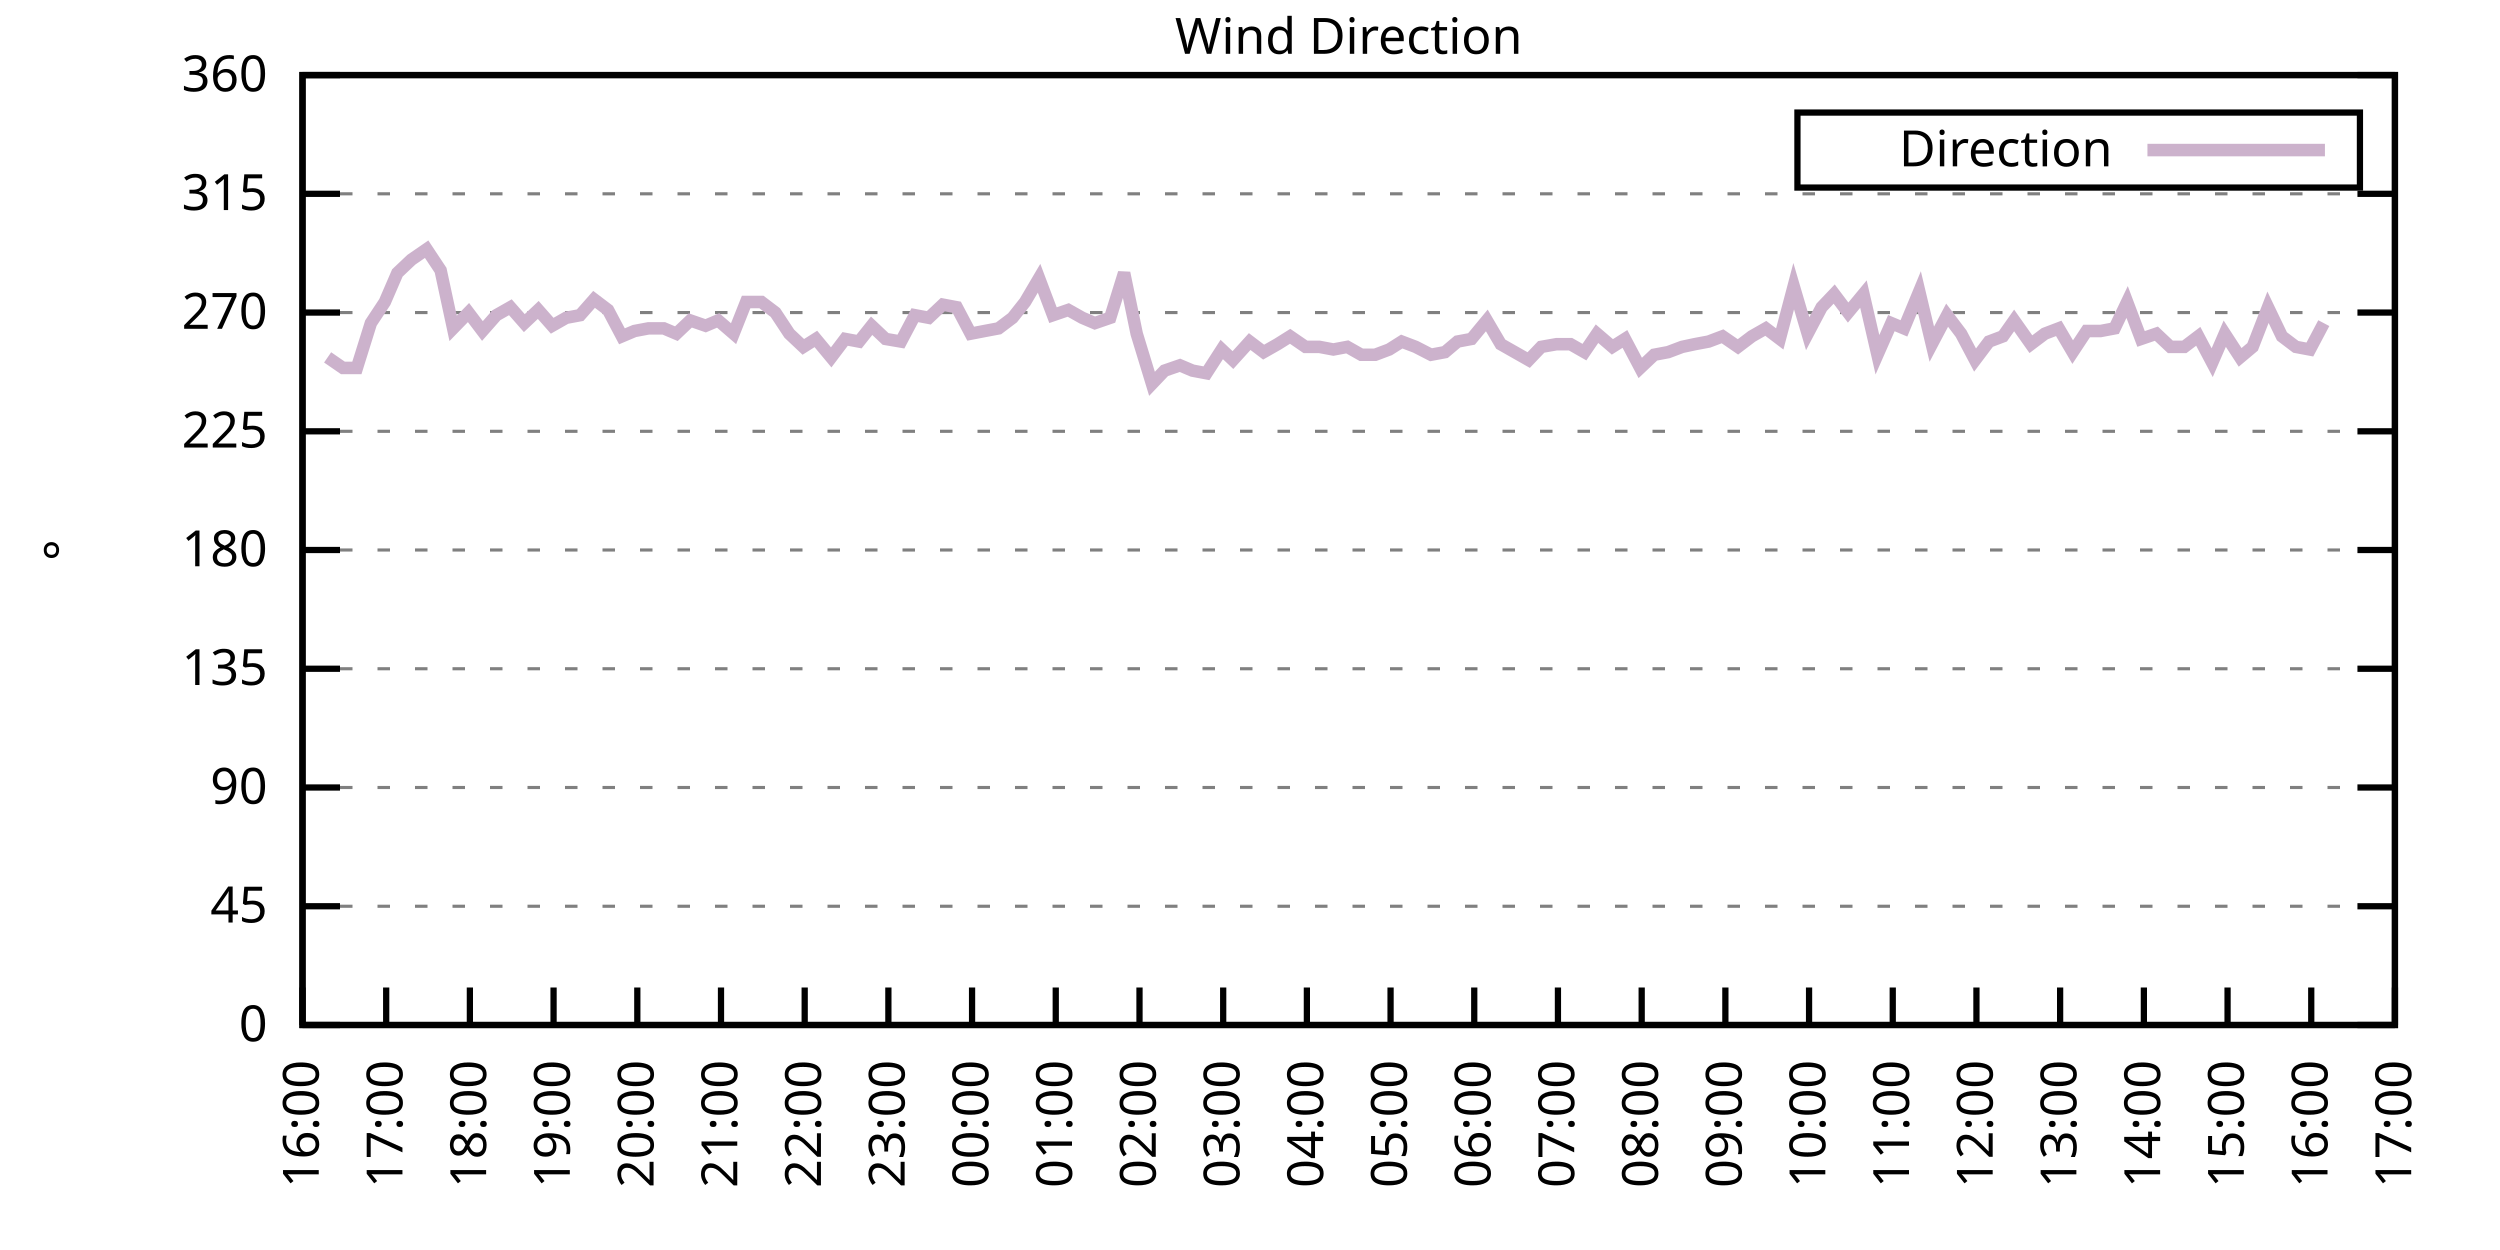
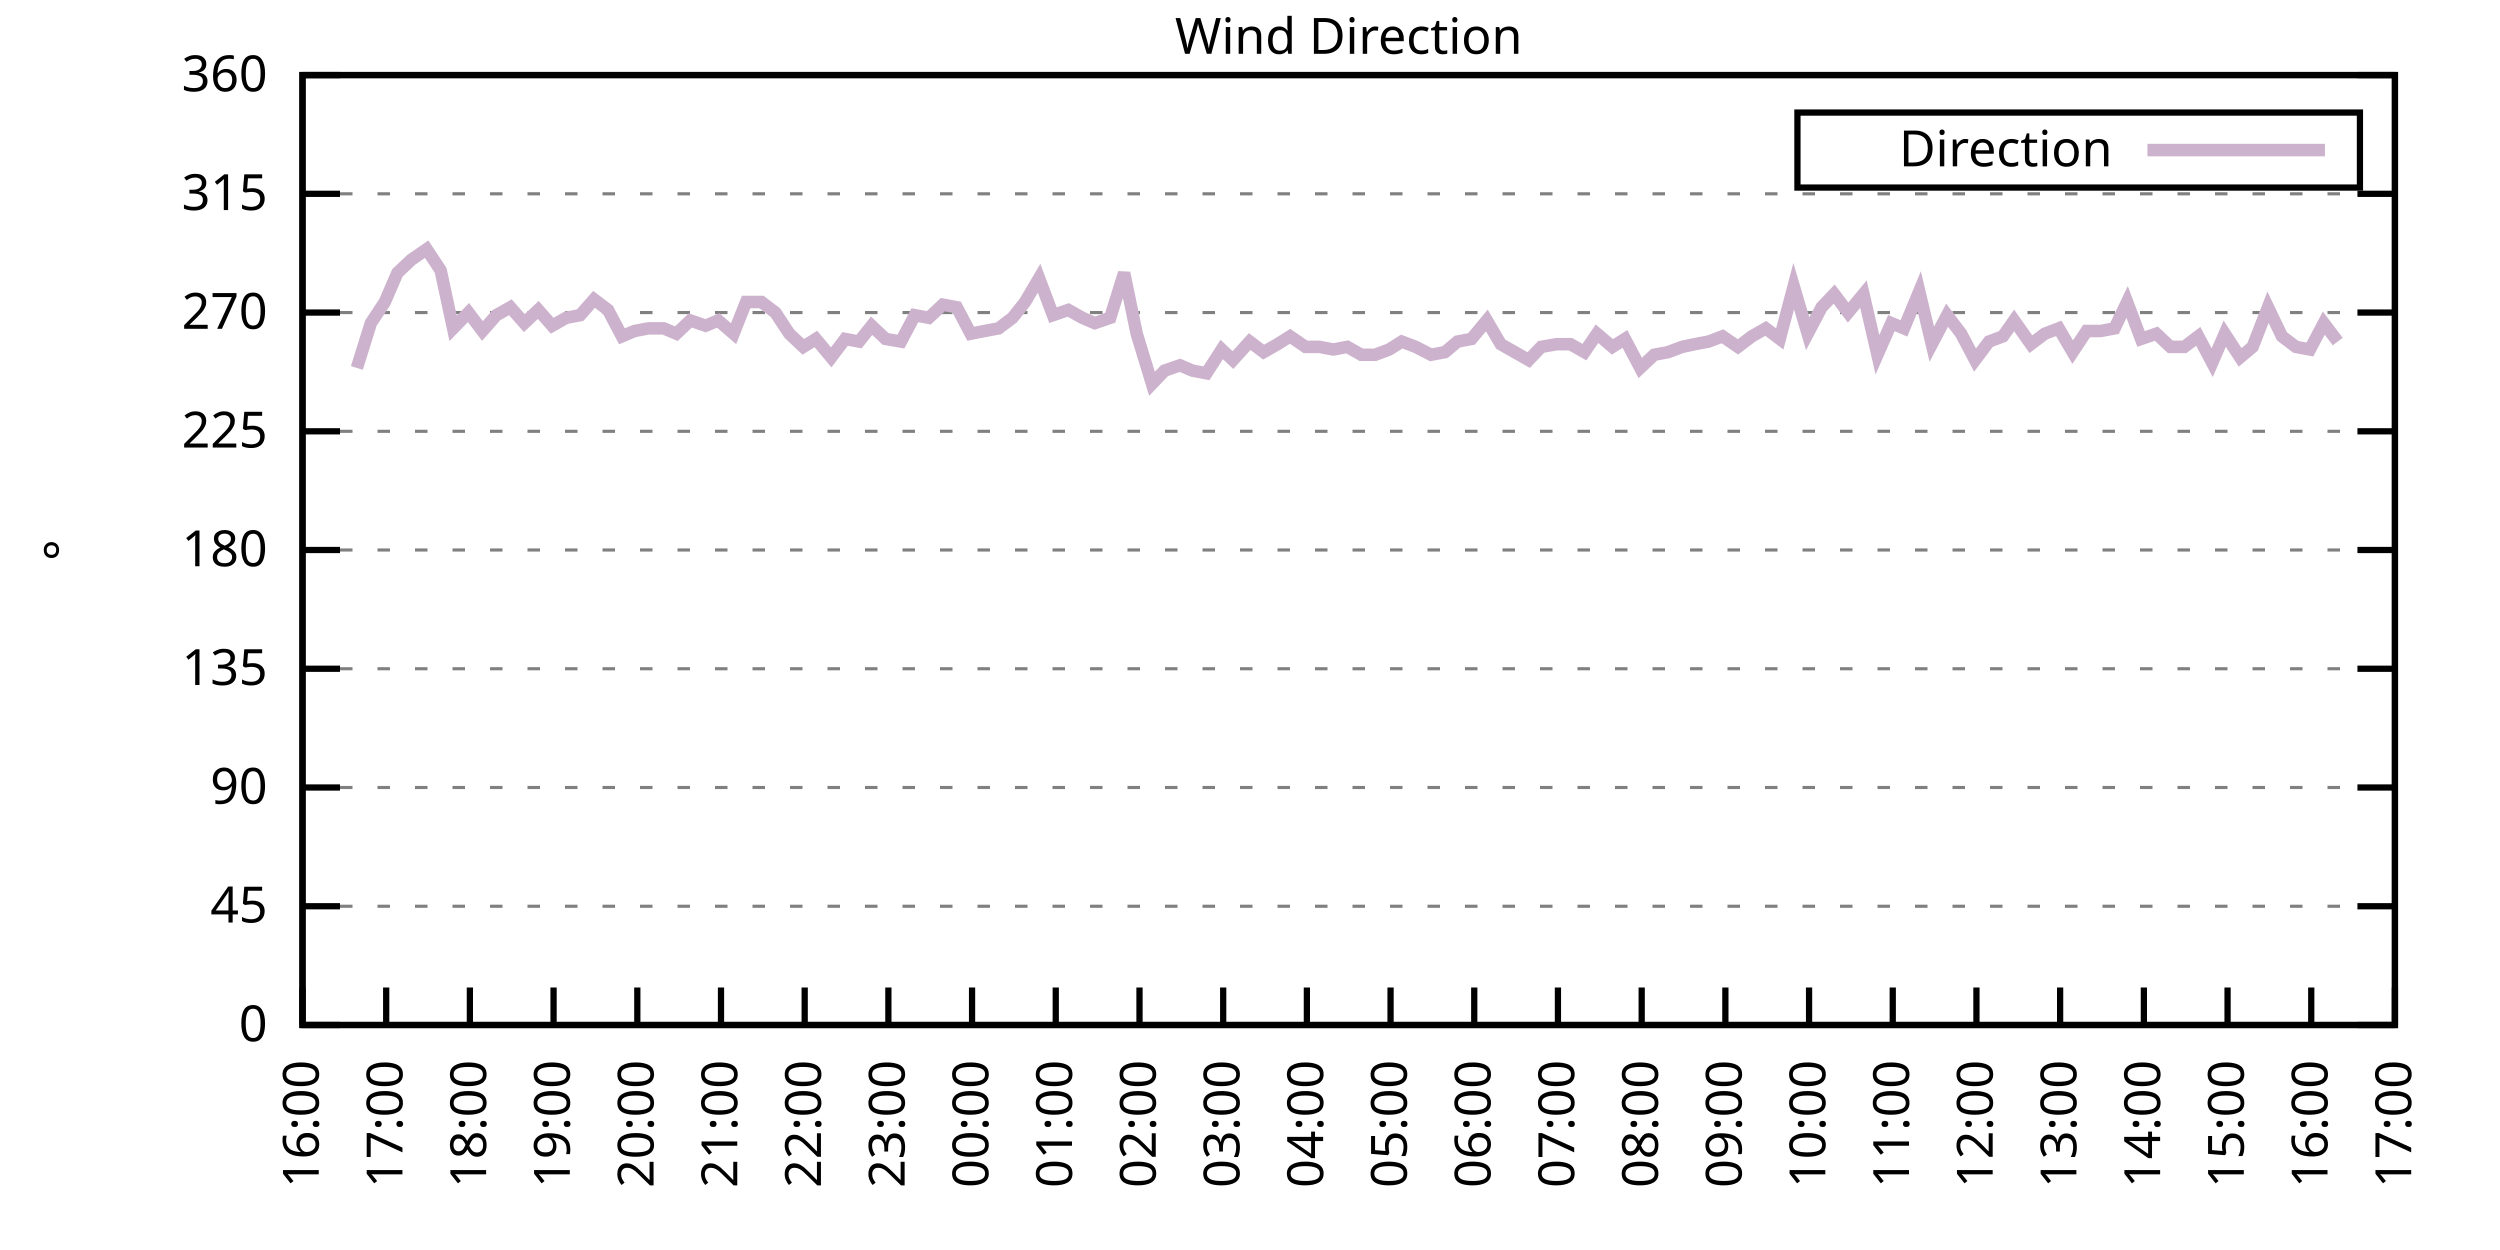
<svg xmlns="http://www.w3.org/2000/svg" xmlns:xlink="http://www.w3.org/1999/xlink" width="400" height="200" viewBox="0 0 400 200">
  <g id="gnuplot_canvas">
    <rect x="0" y="0" width="400" height="200" fill="none" />
    <defs>
      <circle id="gpDot" r="0.5" stroke-width="0.5" stroke="currentColor" />
      <path id="gpPt0" stroke-width="0.333" stroke="currentColor" d="M-1,0 h2 M0,-1 v2" />
      <path id="gpPt1" stroke-width="0.333" stroke="currentColor" d="M-1,-1 L1,1 M1,-1 L-1,1" />
      <path id="gpPt2" stroke-width="0.333" stroke="currentColor" d="M-1,0 L1,0 M0,-1 L0,1 M-1,-1 L1,1 M-1,1 L1,-1" />
      <rect id="gpPt3" stroke-width="0.333" stroke="currentColor" x="-1" y="-1" width="2" height="2" />
      <rect id="gpPt4" stroke-width="0.333" stroke="currentColor" fill="currentColor" x="-1" y="-1" width="2" height="2" />
      <circle id="gpPt5" stroke-width="0.333" stroke="currentColor" cx="0" cy="0" r="1" />
      <use xlink:href="#gpPt5" id="gpPt6" fill="currentColor" stroke="none" />
      <path id="gpPt7" stroke-width="0.333" stroke="currentColor" d="M0,-1.33 L-1.33,0.67 L1.33,0.67 z" />
      <use xlink:href="#gpPt7" id="gpPt8" fill="currentColor" stroke="none" />
      <use xlink:href="#gpPt7" id="gpPt9" stroke="currentColor" transform="rotate(180)" />
      <use xlink:href="#gpPt9" id="gpPt10" fill="currentColor" stroke="none" />
      <use xlink:href="#gpPt3" id="gpPt11" stroke="currentColor" transform="rotate(45)" />
      <use xlink:href="#gpPt11" id="gpPt12" fill="currentColor" stroke="none" />
      <path id="gpPt13" stroke-width="0.333" stroke="currentColor" d="M0,1.330 L1.265,0.411 L0.782,-1.067 L-0.782,-1.076 L-1.265,0.411 z" />
      <use xlink:href="#gpPt13" id="gpPt14" fill="currentColor" stroke="none" />
      <filter id="textbox" filterUnits="objectBoundingBox" x="0" y="0" height="1" width="1">
        <feFlood flood-color="white" flood-opacity="1" result="bgnd" />
        <feComposite in="SourceGraphic" in2="bgnd" operator="atop" />
      </filter>
      <filter id="greybox" filterUnits="objectBoundingBox" x="0" y="0" height="1" width="1">
        <feFlood flood-color="lightgrey" flood-opacity="1" result="grey" />
        <feComposite in="SourceGraphic" in2="grey" operator="atop" />
      </filter>
    </defs>
    <g fill="none" color="white" stroke="currentColor" stroke-width="1.00" stroke-linecap="butt" stroke-linejoin="miter">
</g>
    <g fill="none" color="black" stroke="currentColor" stroke-width="1.00" stroke-linecap="butt" stroke-linejoin="miter">
      <g stroke="none" shape-rendering="crispEdges">
        <polygon fill="rgb(255, 255, 255)" points="48.40,164.00 383.18,164.00 383.18,12.02 48.40,12.02 " />
      </g>
    </g>
    <g fill="none" color="black" stroke="currentColor" stroke-width="1.00" stroke-linecap="butt" stroke-linejoin="miter">
</g>
    <g fill="none" color="black" stroke="black" stroke-width="0.50" stroke-linecap="butt" stroke-linejoin="miter">
</g>
    <g fill="none" color="gray" stroke="currentColor" stroke-width="0.50" stroke-linecap="butt" stroke-linejoin="miter">
      <path stroke="gray" stroke-dasharray="2,4" class="gridline" d="M48.40,164.00 L383.19,164.00  " />
    </g>
    <g fill="none" color="gray" stroke="gray" stroke-width="1.00" stroke-linecap="butt" stroke-linejoin="miter">
</g>
    <g fill="none" color="black" stroke="currentColor" stroke-width="1.00" stroke-linecap="butt" stroke-linejoin="miter">
      <path stroke="black" d="M48.40,164.00 L54.40,164.00 M383.19,164.00 L377.19,164.00  " />
      <g transform="translate(42.80,166.60)" stroke="none" fill="black" font-family="Sans" font-size="8.00" text-anchor="end">
        <text>
          <tspan font-family="Sans"> 0</tspan>
        </text>
      </g>
    </g>
    <g fill="none" color="black" stroke="currentColor" stroke-width="1.00" stroke-linecap="butt" stroke-linejoin="miter">
</g>
    <g fill="none" color="black" stroke="black" stroke-width="0.50" stroke-linecap="butt" stroke-linejoin="miter">
</g>
    <g fill="none" color="gray" stroke="currentColor" stroke-width="0.50" stroke-linecap="butt" stroke-linejoin="miter">
      <path stroke="gray" stroke-dasharray="2,4" class="gridline" d="M48.40,145.00 L383.19,145.00  " />
    </g>
    <g fill="none" color="gray" stroke="gray" stroke-width="1.00" stroke-linecap="butt" stroke-linejoin="miter">
</g>
    <g fill="none" color="black" stroke="currentColor" stroke-width="1.00" stroke-linecap="butt" stroke-linejoin="miter">
      <path stroke="black" d="M48.40,145.00 L54.40,145.00 M383.19,145.00 L377.19,145.00  " />
      <g transform="translate(42.80,147.60)" stroke="none" fill="black" font-family="Sans" font-size="8.00" text-anchor="end">
        <text>
          <tspan font-family="Sans"> 45</tspan>
        </text>
      </g>
    </g>
    <g fill="none" color="black" stroke="currentColor" stroke-width="1.00" stroke-linecap="butt" stroke-linejoin="miter">
</g>
    <g fill="none" color="black" stroke="black" stroke-width="0.50" stroke-linecap="butt" stroke-linejoin="miter">
</g>
    <g fill="none" color="gray" stroke="currentColor" stroke-width="0.50" stroke-linecap="butt" stroke-linejoin="miter">
      <path stroke="gray" stroke-dasharray="2,4" class="gridline" d="M48.40,126.00 L383.19,126.00  " />
    </g>
    <g fill="none" color="gray" stroke="gray" stroke-width="1.00" stroke-linecap="butt" stroke-linejoin="miter">
</g>
    <g fill="none" color="black" stroke="currentColor" stroke-width="1.00" stroke-linecap="butt" stroke-linejoin="miter">
      <path stroke="black" d="M48.40,126.00 L54.40,126.00 M383.19,126.00 L377.19,126.00  " />
      <g transform="translate(42.80,128.60)" stroke="none" fill="black" font-family="Sans" font-size="8.00" text-anchor="end">
        <text>
          <tspan font-family="Sans"> 90</tspan>
        </text>
      </g>
    </g>
    <g fill="none" color="black" stroke="currentColor" stroke-width="1.00" stroke-linecap="butt" stroke-linejoin="miter">
</g>
    <g fill="none" color="black" stroke="black" stroke-width="0.50" stroke-linecap="butt" stroke-linejoin="miter">
</g>
    <g fill="none" color="gray" stroke="currentColor" stroke-width="0.50" stroke-linecap="butt" stroke-linejoin="miter">
      <path stroke="gray" stroke-dasharray="2,4" class="gridline" d="M48.40,107.00 L383.19,107.00  " />
    </g>
    <g fill="none" color="gray" stroke="gray" stroke-width="1.00" stroke-linecap="butt" stroke-linejoin="miter">
</g>
    <g fill="none" color="black" stroke="currentColor" stroke-width="1.00" stroke-linecap="butt" stroke-linejoin="miter">
      <path stroke="black" d="M48.40,107.00 L54.40,107.00 M383.19,107.00 L377.19,107.00  " />
      <g transform="translate(42.80,109.60)" stroke="none" fill="black" font-family="Sans" font-size="8.00" text-anchor="end">
        <text>
          <tspan font-family="Sans"> 135</tspan>
        </text>
      </g>
    </g>
    <g fill="none" color="black" stroke="currentColor" stroke-width="1.00" stroke-linecap="butt" stroke-linejoin="miter">
</g>
    <g fill="none" color="black" stroke="black" stroke-width="0.50" stroke-linecap="butt" stroke-linejoin="miter">
</g>
    <g fill="none" color="gray" stroke="currentColor" stroke-width="0.50" stroke-linecap="butt" stroke-linejoin="miter">
      <path stroke="gray" stroke-dasharray="2,4" class="gridline" d="M48.40,88.00 L383.19,88.00  " />
    </g>
    <g fill="none" color="gray" stroke="gray" stroke-width="1.00" stroke-linecap="butt" stroke-linejoin="miter">
</g>
    <g fill="none" color="black" stroke="currentColor" stroke-width="1.00" stroke-linecap="butt" stroke-linejoin="miter">
      <path stroke="black" d="M48.40,88.00 L54.40,88.00 M383.19,88.00 L377.19,88.00  " />
      <g transform="translate(42.80,90.60)" stroke="none" fill="black" font-family="Sans" font-size="8.00" text-anchor="end">
        <text>
          <tspan font-family="Sans"> 180</tspan>
        </text>
      </g>
    </g>
    <g fill="none" color="black" stroke="currentColor" stroke-width="1.00" stroke-linecap="butt" stroke-linejoin="miter">
</g>
    <g fill="none" color="black" stroke="black" stroke-width="0.50" stroke-linecap="butt" stroke-linejoin="miter">
</g>
    <g fill="none" color="gray" stroke="currentColor" stroke-width="0.50" stroke-linecap="butt" stroke-linejoin="miter">
      <path stroke="gray" stroke-dasharray="2,4" class="gridline" d="M48.40,69.01 L383.19,69.01  " />
    </g>
    <g fill="none" color="gray" stroke="gray" stroke-width="1.00" stroke-linecap="butt" stroke-linejoin="miter">
</g>
    <g fill="none" color="black" stroke="currentColor" stroke-width="1.00" stroke-linecap="butt" stroke-linejoin="miter">
      <path stroke="black" d="M48.40,69.01 L54.40,69.01 M383.19,69.01 L377.19,69.01  " />
      <g transform="translate(42.80,71.61)" stroke="none" fill="black" font-family="Sans" font-size="8.00" text-anchor="end">
        <text>
          <tspan font-family="Sans"> 225</tspan>
        </text>
      </g>
    </g>
    <g fill="none" color="black" stroke="currentColor" stroke-width="1.00" stroke-linecap="butt" stroke-linejoin="miter">
</g>
    <g fill="none" color="black" stroke="black" stroke-width="0.50" stroke-linecap="butt" stroke-linejoin="miter">
</g>
    <g fill="none" color="gray" stroke="currentColor" stroke-width="0.50" stroke-linecap="butt" stroke-linejoin="miter">
      <path stroke="gray" stroke-dasharray="2,4" class="gridline" d="M48.40,50.01 L383.19,50.01  " />
    </g>
    <g fill="none" color="gray" stroke="gray" stroke-width="1.00" stroke-linecap="butt" stroke-linejoin="miter">
</g>
    <g fill="none" color="black" stroke="currentColor" stroke-width="1.00" stroke-linecap="butt" stroke-linejoin="miter">
      <path stroke="black" d="M48.40,50.01 L54.40,50.01 M383.19,50.01 L377.19,50.01  " />
      <g transform="translate(42.80,52.61)" stroke="none" fill="black" font-family="Sans" font-size="8.00" text-anchor="end">
        <text>
          <tspan font-family="Sans"> 270</tspan>
        </text>
      </g>
    </g>
    <g fill="none" color="black" stroke="currentColor" stroke-width="1.00" stroke-linecap="butt" stroke-linejoin="miter">
</g>
    <g fill="none" color="black" stroke="black" stroke-width="0.50" stroke-linecap="butt" stroke-linejoin="miter">
</g>
    <g fill="none" color="gray" stroke="currentColor" stroke-width="0.50" stroke-linecap="butt" stroke-linejoin="miter">
      <path stroke="gray" stroke-dasharray="2,4" class="gridline" d="M48.40,31.01 L383.19,31.01  " />
    </g>
    <g fill="none" color="gray" stroke="gray" stroke-width="1.00" stroke-linecap="butt" stroke-linejoin="miter">
</g>
    <g fill="none" color="black" stroke="currentColor" stroke-width="1.00" stroke-linecap="butt" stroke-linejoin="miter">
      <path stroke="black" d="M48.40,31.01 L54.40,31.01 M383.19,31.01 L377.19,31.01  " />
      <g transform="translate(42.80,33.61)" stroke="none" fill="black" font-family="Sans" font-size="8.00" text-anchor="end">
        <text>
          <tspan font-family="Sans"> 315</tspan>
        </text>
      </g>
    </g>
    <g fill="none" color="black" stroke="currentColor" stroke-width="1.00" stroke-linecap="butt" stroke-linejoin="miter">
</g>
    <g fill="none" color="black" stroke="black" stroke-width="0.50" stroke-linecap="butt" stroke-linejoin="miter">
</g>
    <g fill="none" color="gray" stroke="currentColor" stroke-width="0.50" stroke-linecap="butt" stroke-linejoin="miter">
      <path stroke="gray" stroke-dasharray="2,4" class="gridline" d="M48.40,12.01 L383.19,12.01  " />
    </g>
    <g fill="none" color="gray" stroke="gray" stroke-width="1.00" stroke-linecap="butt" stroke-linejoin="miter">
</g>
    <g fill="none" color="black" stroke="currentColor" stroke-width="1.00" stroke-linecap="butt" stroke-linejoin="miter">
      <path stroke="black" d="M48.40,12.01 L54.40,12.01 M383.19,12.01 L377.19,12.01  " />
      <g transform="translate(42.80,14.61)" stroke="none" fill="black" font-family="Sans" font-size="8.00" text-anchor="end">
        <text>
          <tspan font-family="Sans"> 360</tspan>
        </text>
      </g>
    </g>
    <g fill="none" color="black" stroke="currentColor" stroke-width="1.00" stroke-linecap="butt" stroke-linejoin="miter">
      <path stroke="black" d="M48.40,164.00 L48.40,158.00  " />
      <g transform="translate(51.00,169.60) rotate(270.00)" stroke="none" fill="black" font-family="Sans" font-size="8.00" text-anchor="end">
        <text>
          <tspan font-family="Sans">16:00</tspan>
        </text>
      </g>
    </g>
    <g fill="none" color="black" stroke="currentColor" stroke-width="1.00" stroke-linecap="butt" stroke-linejoin="miter">
      <path stroke="black" d="M61.79,164.00 L61.79,158.00  " />
      <g transform="translate(64.39,169.60) rotate(270.00)" stroke="none" fill="black" font-family="Sans" font-size="8.00" text-anchor="end">
        <text>
          <tspan font-family="Sans">17:00</tspan>
        </text>
      </g>
    </g>
    <g fill="none" color="black" stroke="currentColor" stroke-width="1.00" stroke-linecap="butt" stroke-linejoin="miter">
      <path stroke="black" d="M75.18,164.00 L75.18,158.00  " />
      <g transform="translate(77.78,169.60) rotate(270.00)" stroke="none" fill="black" font-family="Sans" font-size="8.00" text-anchor="end">
        <text>
          <tspan font-family="Sans">18:00</tspan>
        </text>
      </g>
    </g>
    <g fill="none" color="black" stroke="currentColor" stroke-width="1.00" stroke-linecap="butt" stroke-linejoin="miter">
      <path stroke="black" d="M88.57,164.00 L88.57,158.00  " />
      <g transform="translate(91.17,169.60) rotate(270.00)" stroke="none" fill="black" font-family="Sans" font-size="8.00" text-anchor="end">
        <text>
          <tspan font-family="Sans">19:00</tspan>
        </text>
      </g>
    </g>
    <g fill="none" color="black" stroke="currentColor" stroke-width="1.00" stroke-linecap="butt" stroke-linejoin="miter">
      <path stroke="black" d="M101.97,164.00 L101.97,158.00  " />
      <g transform="translate(104.57,169.60) rotate(270.00)" stroke="none" fill="black" font-family="Sans" font-size="8.00" text-anchor="end">
        <text>
          <tspan font-family="Sans">20:00</tspan>
        </text>
      </g>
    </g>
    <g fill="none" color="black" stroke="currentColor" stroke-width="1.00" stroke-linecap="butt" stroke-linejoin="miter">
      <path stroke="black" d="M115.36,164.00 L115.36,158.00  " />
      <g transform="translate(117.96,169.60) rotate(270.00)" stroke="none" fill="black" font-family="Sans" font-size="8.00" text-anchor="end">
        <text>
          <tspan font-family="Sans">21:00</tspan>
        </text>
      </g>
    </g>
    <g fill="none" color="black" stroke="currentColor" stroke-width="1.00" stroke-linecap="butt" stroke-linejoin="miter">
      <path stroke="black" d="M128.75,164.00 L128.75,158.00  " />
      <g transform="translate(131.35,169.60) rotate(270.00)" stroke="none" fill="black" font-family="Sans" font-size="8.00" text-anchor="end">
        <text>
          <tspan font-family="Sans">22:00</tspan>
        </text>
      </g>
    </g>
    <g fill="none" color="black" stroke="currentColor" stroke-width="1.00" stroke-linecap="butt" stroke-linejoin="miter">
      <path stroke="black" d="M142.14,164.00 L142.14,158.00  " />
      <g transform="translate(144.74,169.60) rotate(270.00)" stroke="none" fill="black" font-family="Sans" font-size="8.00" text-anchor="end">
        <text>
          <tspan font-family="Sans">23:00</tspan>
        </text>
      </g>
    </g>
    <g fill="none" color="black" stroke="currentColor" stroke-width="1.00" stroke-linecap="butt" stroke-linejoin="miter">
      <path stroke="black" d="M155.53,164.00 L155.53,158.00  " />
      <g transform="translate(158.13,169.60) rotate(270.00)" stroke="none" fill="black" font-family="Sans" font-size="8.00" text-anchor="end">
        <text>
          <tspan font-family="Sans">00:00</tspan>
        </text>
      </g>
    </g>
    <g fill="none" color="black" stroke="currentColor" stroke-width="1.00" stroke-linecap="butt" stroke-linejoin="miter">
      <path stroke="black" d="M168.92,164.00 L168.92,158.00  " />
      <g transform="translate(171.52,169.60) rotate(270.00)" stroke="none" fill="black" font-family="Sans" font-size="8.00" text-anchor="end">
        <text>
          <tspan font-family="Sans">01:00</tspan>
        </text>
      </g>
    </g>
    <g fill="none" color="black" stroke="currentColor" stroke-width="1.00" stroke-linecap="butt" stroke-linejoin="miter">
      <path stroke="black" d="M182.32,164.00 L182.32,158.00  " />
      <g transform="translate(184.92,169.60) rotate(270.00)" stroke="none" fill="black" font-family="Sans" font-size="8.00" text-anchor="end">
        <text>
          <tspan font-family="Sans">02:00</tspan>
        </text>
      </g>
    </g>
    <g fill="none" color="black" stroke="currentColor" stroke-width="1.00" stroke-linecap="butt" stroke-linejoin="miter">
      <path stroke="black" d="M195.71,164.00 L195.71,158.00  " />
      <g transform="translate(198.31,169.60) rotate(270.00)" stroke="none" fill="black" font-family="Sans" font-size="8.00" text-anchor="end">
        <text>
          <tspan font-family="Sans">03:00</tspan>
        </text>
      </g>
    </g>
    <g fill="none" color="black" stroke="currentColor" stroke-width="1.00" stroke-linecap="butt" stroke-linejoin="miter">
      <path stroke="black" d="M209.10,164.00 L209.10,158.00  " />
      <g transform="translate(211.70,169.60) rotate(270.00)" stroke="none" fill="black" font-family="Sans" font-size="8.00" text-anchor="end">
        <text>
          <tspan font-family="Sans">04:00</tspan>
        </text>
      </g>
    </g>
    <g fill="none" color="black" stroke="currentColor" stroke-width="1.00" stroke-linecap="butt" stroke-linejoin="miter">
      <path stroke="black" d="M222.49,164.00 L222.49,158.00  " />
      <g transform="translate(225.09,169.60) rotate(270.00)" stroke="none" fill="black" font-family="Sans" font-size="8.00" text-anchor="end">
        <text>
          <tspan font-family="Sans">05:00</tspan>
        </text>
      </g>
    </g>
    <g fill="none" color="black" stroke="currentColor" stroke-width="1.00" stroke-linecap="butt" stroke-linejoin="miter">
      <path stroke="black" d="M235.88,164.00 L235.88,158.00  " />
      <g transform="translate(238.48,169.60) rotate(270.00)" stroke="none" fill="black" font-family="Sans" font-size="8.00" text-anchor="end">
        <text>
          <tspan font-family="Sans">06:00</tspan>
        </text>
      </g>
    </g>
    <g fill="none" color="black" stroke="currentColor" stroke-width="1.00" stroke-linecap="butt" stroke-linejoin="miter">
      <path stroke="black" d="M249.27,164.00 L249.27,158.00  " />
      <g transform="translate(251.87,169.60) rotate(270.00)" stroke="none" fill="black" font-family="Sans" font-size="8.00" text-anchor="end">
        <text>
          <tspan font-family="Sans">07:00</tspan>
        </text>
      </g>
    </g>
    <g fill="none" color="black" stroke="currentColor" stroke-width="1.00" stroke-linecap="butt" stroke-linejoin="miter">
      <path stroke="black" d="M262.67,164.00 L262.67,158.00  " />
      <g transform="translate(265.27,169.60) rotate(270.00)" stroke="none" fill="black" font-family="Sans" font-size="8.00" text-anchor="end">
        <text>
          <tspan font-family="Sans">08:00</tspan>
        </text>
      </g>
    </g>
    <g fill="none" color="black" stroke="currentColor" stroke-width="1.00" stroke-linecap="butt" stroke-linejoin="miter">
      <path stroke="black" d="M276.06,164.00 L276.06,158.00  " />
      <g transform="translate(278.66,169.60) rotate(270.00)" stroke="none" fill="black" font-family="Sans" font-size="8.00" text-anchor="end">
        <text>
          <tspan font-family="Sans">09:00</tspan>
        </text>
      </g>
    </g>
    <g fill="none" color="black" stroke="currentColor" stroke-width="1.00" stroke-linecap="butt" stroke-linejoin="miter">
      <path stroke="black" d="M289.45,164.00 L289.45,158.00  " />
      <g transform="translate(292.05,169.60) rotate(270.00)" stroke="none" fill="black" font-family="Sans" font-size="8.00" text-anchor="end">
        <text>
          <tspan font-family="Sans">10:00</tspan>
        </text>
      </g>
    </g>
    <g fill="none" color="black" stroke="currentColor" stroke-width="1.00" stroke-linecap="butt" stroke-linejoin="miter">
      <path stroke="black" d="M302.84,164.00 L302.84,158.00  " />
      <g transform="translate(305.44,169.60) rotate(270.00)" stroke="none" fill="black" font-family="Sans" font-size="8.00" text-anchor="end">
        <text>
          <tspan font-family="Sans">11:00</tspan>
        </text>
      </g>
    </g>
    <g fill="none" color="black" stroke="currentColor" stroke-width="1.00" stroke-linecap="butt" stroke-linejoin="miter">
      <path stroke="black" d="M316.23,164.00 L316.23,158.00  " />
      <g transform="translate(318.83,169.60) rotate(270.00)" stroke="none" fill="black" font-family="Sans" font-size="8.00" text-anchor="end">
        <text>
          <tspan font-family="Sans">12:00</tspan>
        </text>
      </g>
    </g>
    <g fill="none" color="black" stroke="currentColor" stroke-width="1.00" stroke-linecap="butt" stroke-linejoin="miter">
      <path stroke="black" d="M329.62,164.00 L329.62,158.00  " />
      <g transform="translate(332.22,169.60) rotate(270.00)" stroke="none" fill="black" font-family="Sans" font-size="8.00" text-anchor="end">
        <text>
          <tspan font-family="Sans">13:00</tspan>
        </text>
      </g>
    </g>
    <g fill="none" color="black" stroke="currentColor" stroke-width="1.00" stroke-linecap="butt" stroke-linejoin="miter">
      <path stroke="black" d="M343.02,164.00 L343.02,158.00  " />
      <g transform="translate(345.62,169.60) rotate(270.00)" stroke="none" fill="black" font-family="Sans" font-size="8.00" text-anchor="end">
        <text>
          <tspan font-family="Sans">14:00</tspan>
        </text>
      </g>
    </g>
    <g fill="none" color="black" stroke="currentColor" stroke-width="1.00" stroke-linecap="butt" stroke-linejoin="miter">
      <path stroke="black" d="M356.41,164.00 L356.41,158.00  " />
      <g transform="translate(359.01,169.60) rotate(270.00)" stroke="none" fill="black" font-family="Sans" font-size="8.00" text-anchor="end">
        <text>
          <tspan font-family="Sans">15:00</tspan>
        </text>
      </g>
    </g>
    <g fill="none" color="black" stroke="currentColor" stroke-width="1.00" stroke-linecap="butt" stroke-linejoin="miter">
      <path stroke="black" d="M369.80,164.00 L369.80,158.00  " />
      <g transform="translate(372.40,169.60) rotate(270.00)" stroke="none" fill="black" font-family="Sans" font-size="8.00" text-anchor="end">
        <text>
          <tspan font-family="Sans">16:00</tspan>
        </text>
      </g>
    </g>
    <g fill="none" color="black" stroke="currentColor" stroke-width="1.00" stroke-linecap="butt" stroke-linejoin="miter">
      <path stroke="black" d="M383.19,164.00 L383.19,158.00  " />
      <g transform="translate(385.79,169.60) rotate(270.00)" stroke="none" fill="black" font-family="Sans" font-size="8.00" text-anchor="end">
        <text>
          <tspan font-family="Sans">17:00</tspan>
        </text>
      </g>
    </g>
    <g fill="none" color="black" stroke="currentColor" stroke-width="1.00" stroke-linecap="butt" stroke-linejoin="miter">
</g>
    <g fill="none" color="black" stroke="currentColor" stroke-width="1.00" stroke-linecap="butt" stroke-linejoin="miter">
      <path stroke="black" d="M48.40,12.01 L48.40,164.00 L383.19,164.00 L383.19,12.01 L48.40,12.01 Z  " />
    </g>
    <g fill="none" color="black" stroke="currentColor" stroke-width="1.00" stroke-linecap="butt" stroke-linejoin="miter">
</g>
    <g fill="none" color="black" stroke="currentColor" stroke-width="1.00" stroke-linecap="butt" stroke-linejoin="miter">
      <path stroke="black" d="M287.59,30.01 L287.59,18.01 L377.59,18.01 L377.59,30.01 L287.59,30.01 Z  " />
    </g>
    <g id="Wind_direction_plot_1">
      <g fill="none" color="white" stroke="black" stroke-width="2.00" stroke-linecap="butt" stroke-linejoin="miter">
</g>
      <g fill="none" color="black" stroke="currentColor" stroke-width="2.00" stroke-linecap="butt" stroke-linejoin="miter">
        <g transform="translate(337.99,26.61)" stroke="none" fill="black" font-family="Sans" font-size="8.00" text-anchor="end">
          <text>
            <tspan font-family="Sans">Direction</tspan>
          </text>
        </g>
      </g>
      <g fill="none" color="black" stroke="currentColor" stroke-width="2.00" stroke-linecap="butt" stroke-linejoin="miter">
-         <path stroke="rgb(204, 178, 204)" d="M343.59,24.01 L371.99,24.01 M52.42,57.18 L54.87,58.87 L57.10,58.87 L59.34,51.70 L61.57,48.32 L63.58,43.67   L65.81,41.56 L68.26,39.87 L70.50,43.25 L72.50,52.54 L74.96,50.01 L77.19,52.96 L79.42,50.43 L81.66,49.16   L83.89,51.70 L86.12,49.59 L88.35,52.12 L90.58,50.85 L92.82,50.43 L95.05,47.90 L97.28,49.59 L99.51,53.81   L101.52,52.96 L103.75,52.54 L106.21,52.54 L108.22,53.39 L110.45,51.27 L112.90,52.12 L114.91,51.27 L117.37,53.39   L119.38,48.32 L121.83,48.32 L124.06,50.01 L126.29,53.39 L128.53,55.50 L130.54,54.23 L132.99,57.18 L135.22,54.23   L137.45,54.65 L139.46,52.12 L141.69,54.23 L144.15,54.65 L146.38,50.43 L148.61,50.85 L150.85,48.74 L153.08,49.16   L155.31,53.39 L157.54,52.96 L159.77,52.54 L162.01,50.85 L164.01,48.32 L166.25,44.52 L168.48,50.43 L170.93,49.59   L173.17,50.85 L175.17,51.70 L177.63,50.85 L179.86,43.67 L181.87,53.39 L184.32,61.41 L186.33,59.30 L188.79,58.45   L190.80,59.30 L193.03,59.72 L195.48,55.92 L197.27,57.61 L199.95,54.65 L202.18,56.34 L204.41,55.07 L206.42,53.81   L208.88,55.50 L211.11,55.50 L213.34,55.92 L215.57,55.50 L217.80,56.76 L220.04,56.76 L222.27,55.92 L224.28,54.65   L226.51,55.50 L228.96,56.76 L231.20,56.34 L233.20,54.65 L235.44,54.23 L237.89,51.27 L240.12,55.07 L244.59,57.61   L246.60,55.50 L249.05,55.07 L251.28,55.07 L253.51,56.34 L255.52,53.39 L257.98,55.50 L259.99,54.23 L262.44,58.87   L264.67,56.76 L266.91,56.34 L269.14,55.50 L271.15,55.07 L273.38,54.65 L275.61,53.81 L278.07,55.50 L280.30,53.81   L282.53,52.54 L284.76,54.23 L286.99,45.79 L289.23,53.39 L291.46,49.16 L293.47,47.05 L295.70,50.01 L298.15,47.05   L300.39,56.76 L302.62,51.70 L304.63,52.54 L307.08,46.63 L309.09,55.07 L311.54,50.43 L313.78,53.39 L316.01,57.61   L318.24,54.65 L320.47,53.81 L322.26,51.27 L324.94,55.07 L327.17,53.39 L329.40,52.54 L331.63,56.34 L333.86,52.96   L336.10,52.96 L338.33,52.54 L340.34,48.32 L342.57,54.23 L345.02,53.39 L347.26,55.50 L349.49,55.50 L351.72,53.81   L353.95,58.03 L355.96,53.39 L358.42,57.18 L360.42,55.50 L362.88,49.16 L365.11,53.81 L367.34,55.50 L369.58,55.92   L371.81,51.70  " />
+         <path stroke="rgb(204, 178, 204)" d="M343.59,24.01 L371.99,24.01 M57.10,58.87 L59.34,51.70 L61.57,48.32 L63.58,43.67 L65.81,41.56 L68.26,39.87   L70.50,43.25 L72.50,52.54 L74.96,50.01 L77.19,52.96 L79.42,50.43 L81.66,49.16 L83.89,51.70 L86.12,49.59   L88.35,52.12 L90.58,50.85 L92.82,50.43 L95.05,47.90 L97.28,49.59 L99.51,53.81 L101.52,52.96 L103.75,52.54   L106.21,52.54 L108.22,53.39 L110.45,51.27 L112.90,52.12 L114.91,51.27 L117.37,53.39 L119.38,48.32 L121.83,48.32   L124.06,50.01 L126.29,53.39 L128.53,55.50 L130.54,54.23 L132.99,57.18 L135.22,54.23 L137.45,54.65 L139.46,52.12   L141.69,54.23 L144.15,54.65 L146.38,50.43 L148.61,50.85 L150.85,48.74 L153.08,49.16 L155.31,53.39 L157.54,52.96   L159.77,52.54 L162.01,50.85 L164.01,48.32 L166.25,44.52 L168.48,50.43 L170.93,49.59 L173.17,50.85 L175.17,51.70   L177.63,50.85 L179.86,43.67 L181.87,53.39 L184.32,61.41 L186.33,59.30 L188.79,58.45 L190.80,59.30 L193.03,59.72   L195.48,55.92 L197.27,57.61 L199.95,54.65 L202.18,56.34 L204.41,55.07 L206.42,53.81 L208.88,55.50 L211.11,55.50   L213.34,55.92 L215.57,55.50 L217.80,56.76 L220.04,56.76 L222.27,55.92 L224.28,54.65 L226.51,55.50 L228.96,56.76   L231.20,56.34 L233.20,54.65 L235.44,54.23 L237.89,51.27 L240.12,55.07 L244.59,57.61 L246.60,55.50 L249.05,55.07   L251.28,55.07 L253.51,56.34 L255.52,53.39 L257.98,55.50 L259.99,54.23 L262.44,58.87 L264.67,56.76 L266.91,56.34   L269.14,55.50 L271.15,55.07 L273.38,54.65 L275.61,53.81 L278.07,55.50 L280.30,53.81 L282.53,52.54 L284.76,54.23   L286.99,45.79 L289.23,53.39 L291.46,49.16 L293.47,47.05 L295.70,50.01 L298.15,47.05 L300.39,56.76 L302.62,51.70   L304.63,52.54 L307.08,46.63 L309.09,55.07 L311.54,50.43 L313.78,53.39 L316.01,57.61 L318.24,54.65 L320.47,53.81   L322.26,51.27 L324.94,55.07 L327.17,53.39 L329.40,52.54 L331.63,56.34 L333.86,52.96 L336.10,52.96 L338.33,52.54   L340.34,48.32 L342.57,54.23 L345.02,53.39 L347.26,55.50 L349.49,55.50 L351.72,53.81 L353.95,58.03 L355.96,53.39   L358.42,57.18 L360.42,55.50 L362.88,49.16 L365.11,53.81 L367.34,55.50 L369.58,55.92 L371.81,51.70 L374.04,54.65    " />
      </g>
    </g>
    <g fill="none" color="black" stroke="currentColor" stroke-width="2.00" stroke-linecap="butt" stroke-linejoin="miter">
</g>
    <g fill="none" color="black" stroke="black" stroke-width="1.00" stroke-linecap="butt" stroke-linejoin="miter">
</g>
    <g fill="none" color="black" stroke="currentColor" stroke-width="1.00" stroke-linecap="butt" stroke-linejoin="miter">
      <path stroke="black" d="M48.40,12.01 L48.40,164.00 L383.19,164.00 L383.19,12.01 L48.40,12.01 Z  " />
      <g transform="translate(12.80,88.01) rotate(270.00)" stroke="none" fill="black" font-family="Sans" font-size="8.00" text-anchor="middle">
        <text>
          <tspan font-family="Sans">°</tspan>
        </text>
      </g>
    </g>
    <g fill="none" color="black" stroke="currentColor" stroke-width="1.00" stroke-linecap="butt" stroke-linejoin="miter">
</g>
    <g fill="none" color="black" stroke="currentColor" stroke-width="1.00" stroke-linecap="butt" stroke-linejoin="miter">
      <g transform="translate(215.79,8.61)" stroke="none" fill="black" font-family="Sans" font-size="8.00" text-anchor="middle">
        <text>
          <tspan font-family="Sans">Wind Direction</tspan>
        </text>
      </g>
    </g>
    <g fill="none" color="black" stroke="currentColor" stroke-width="1.00" stroke-linecap="butt" stroke-linejoin="miter">
</g>
  </g>
</svg>
